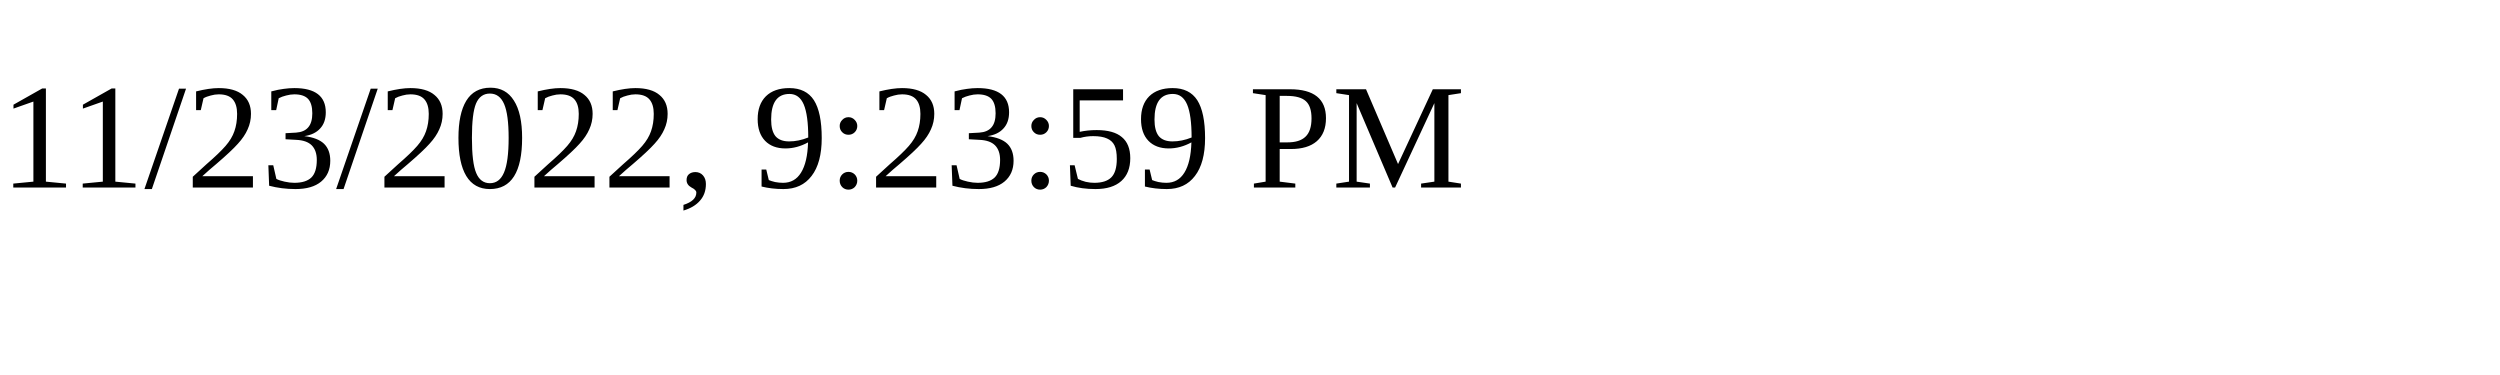
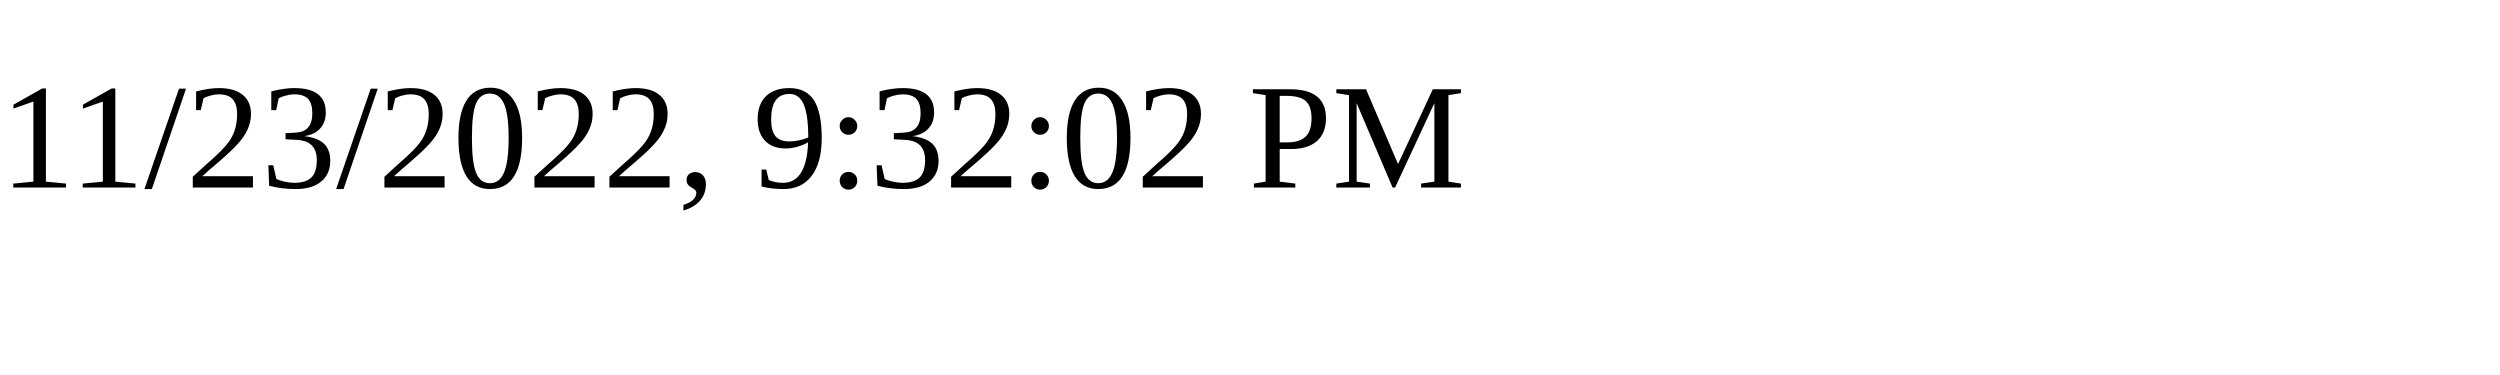
<svg xmlns="http://www.w3.org/2000/svg" height="30" width="200">
-   <text x="0" y="15">11/23/2022, 9:23:59 PM</text>
+   <text x="0" y="15">11/23/2022, 9:32:02 PM</text>
</svg>
